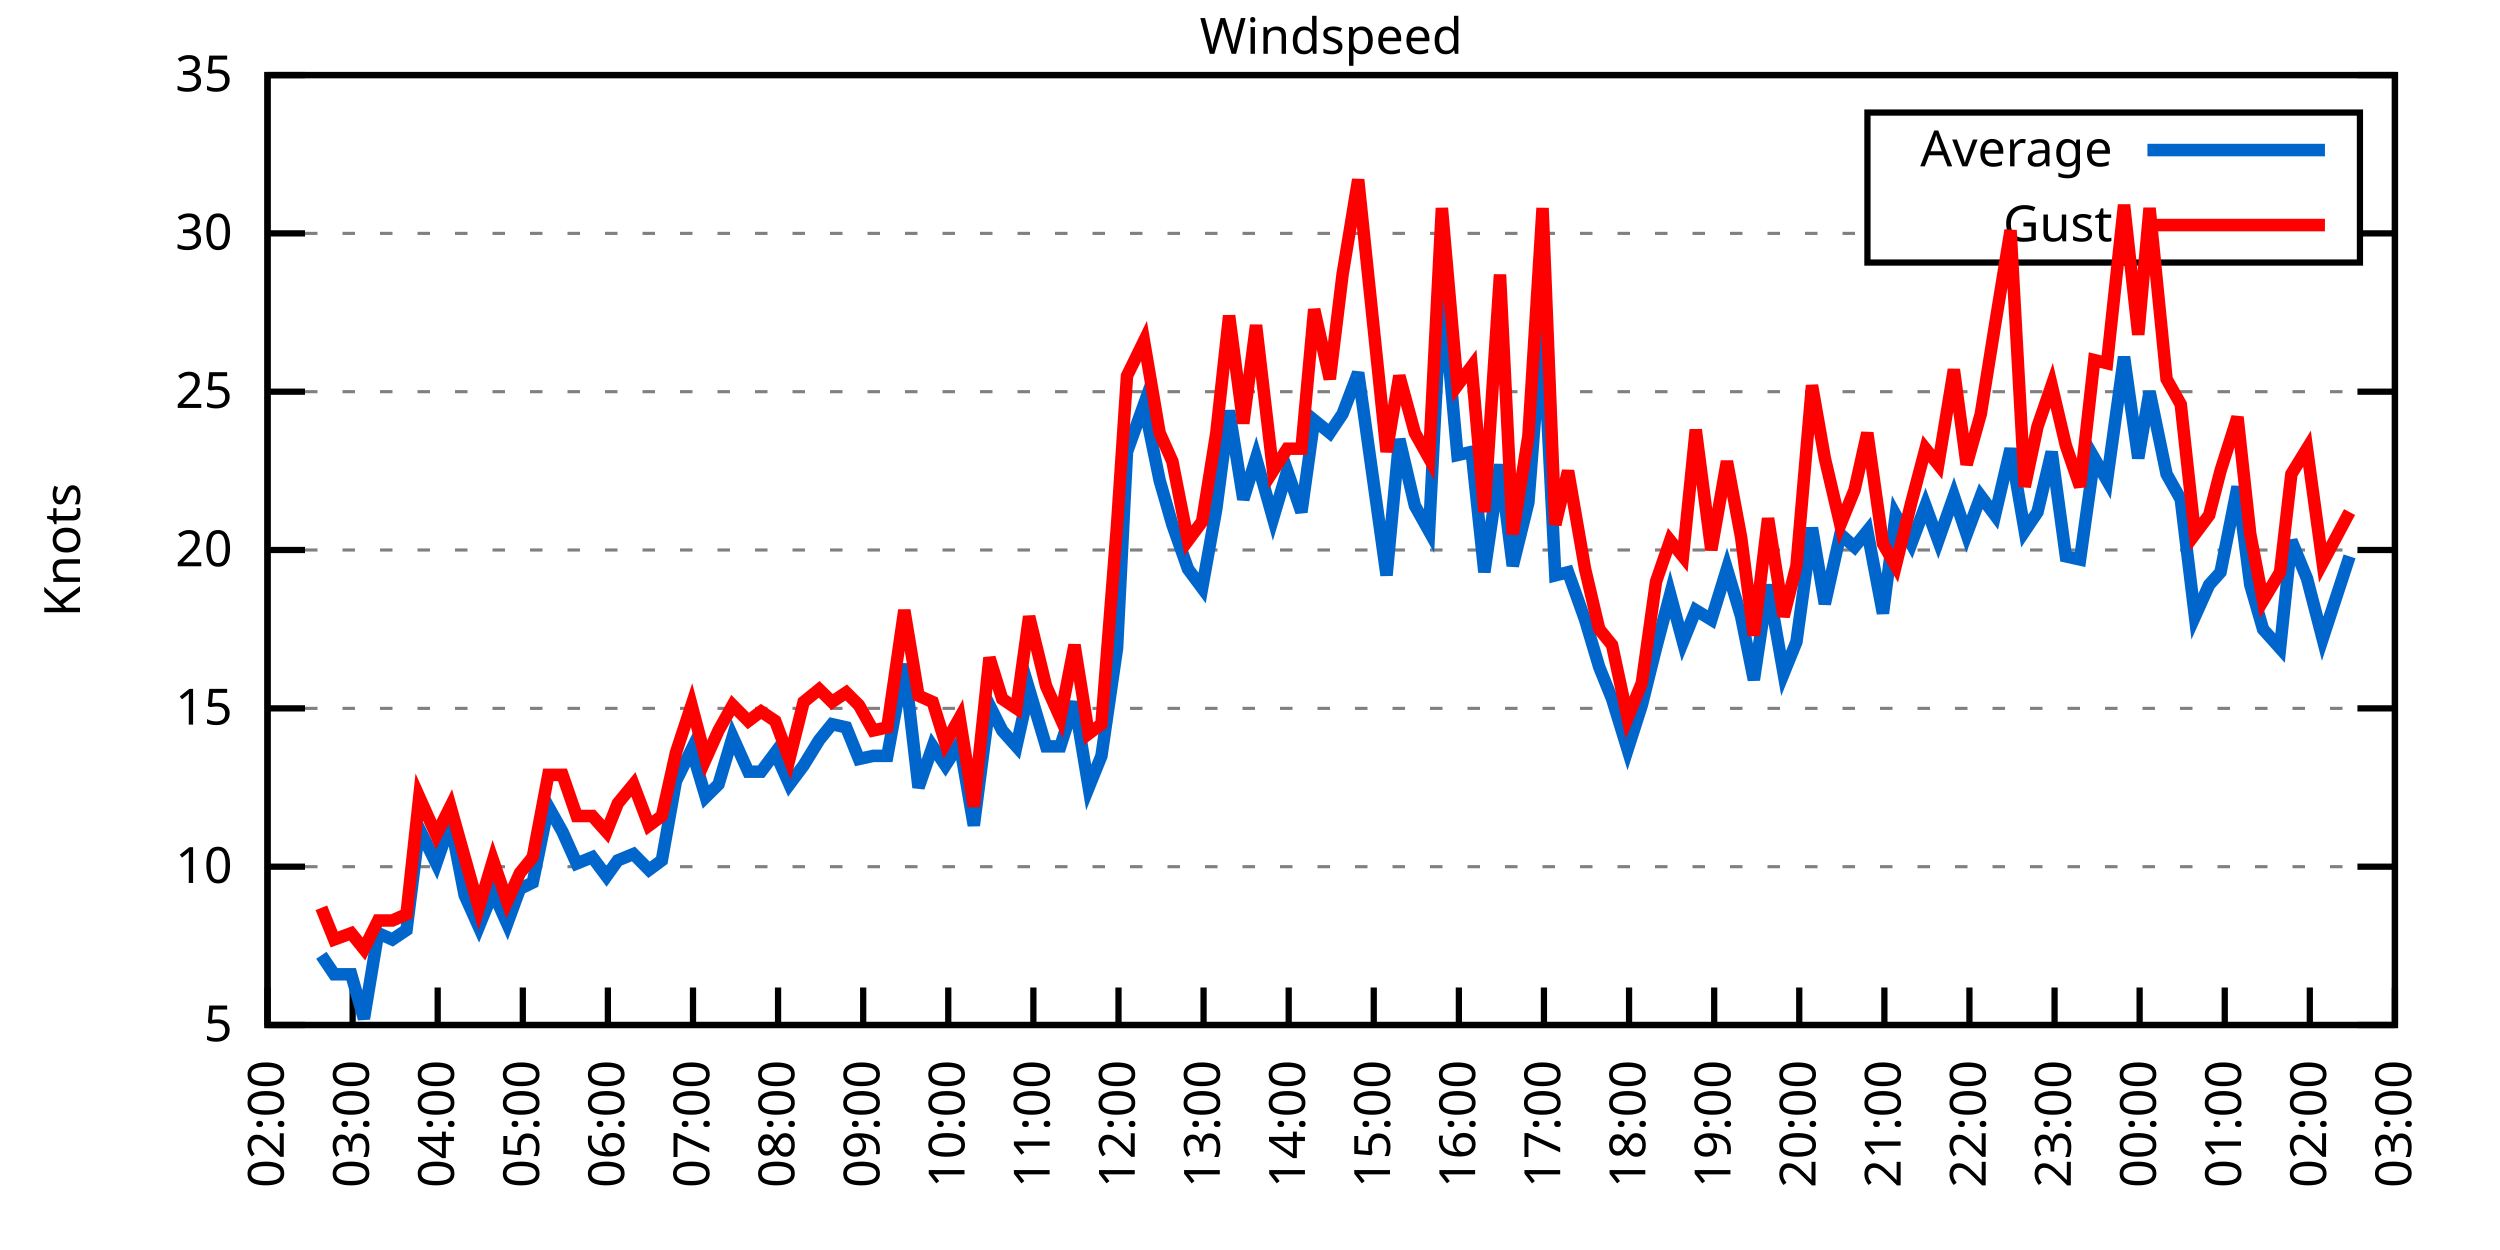
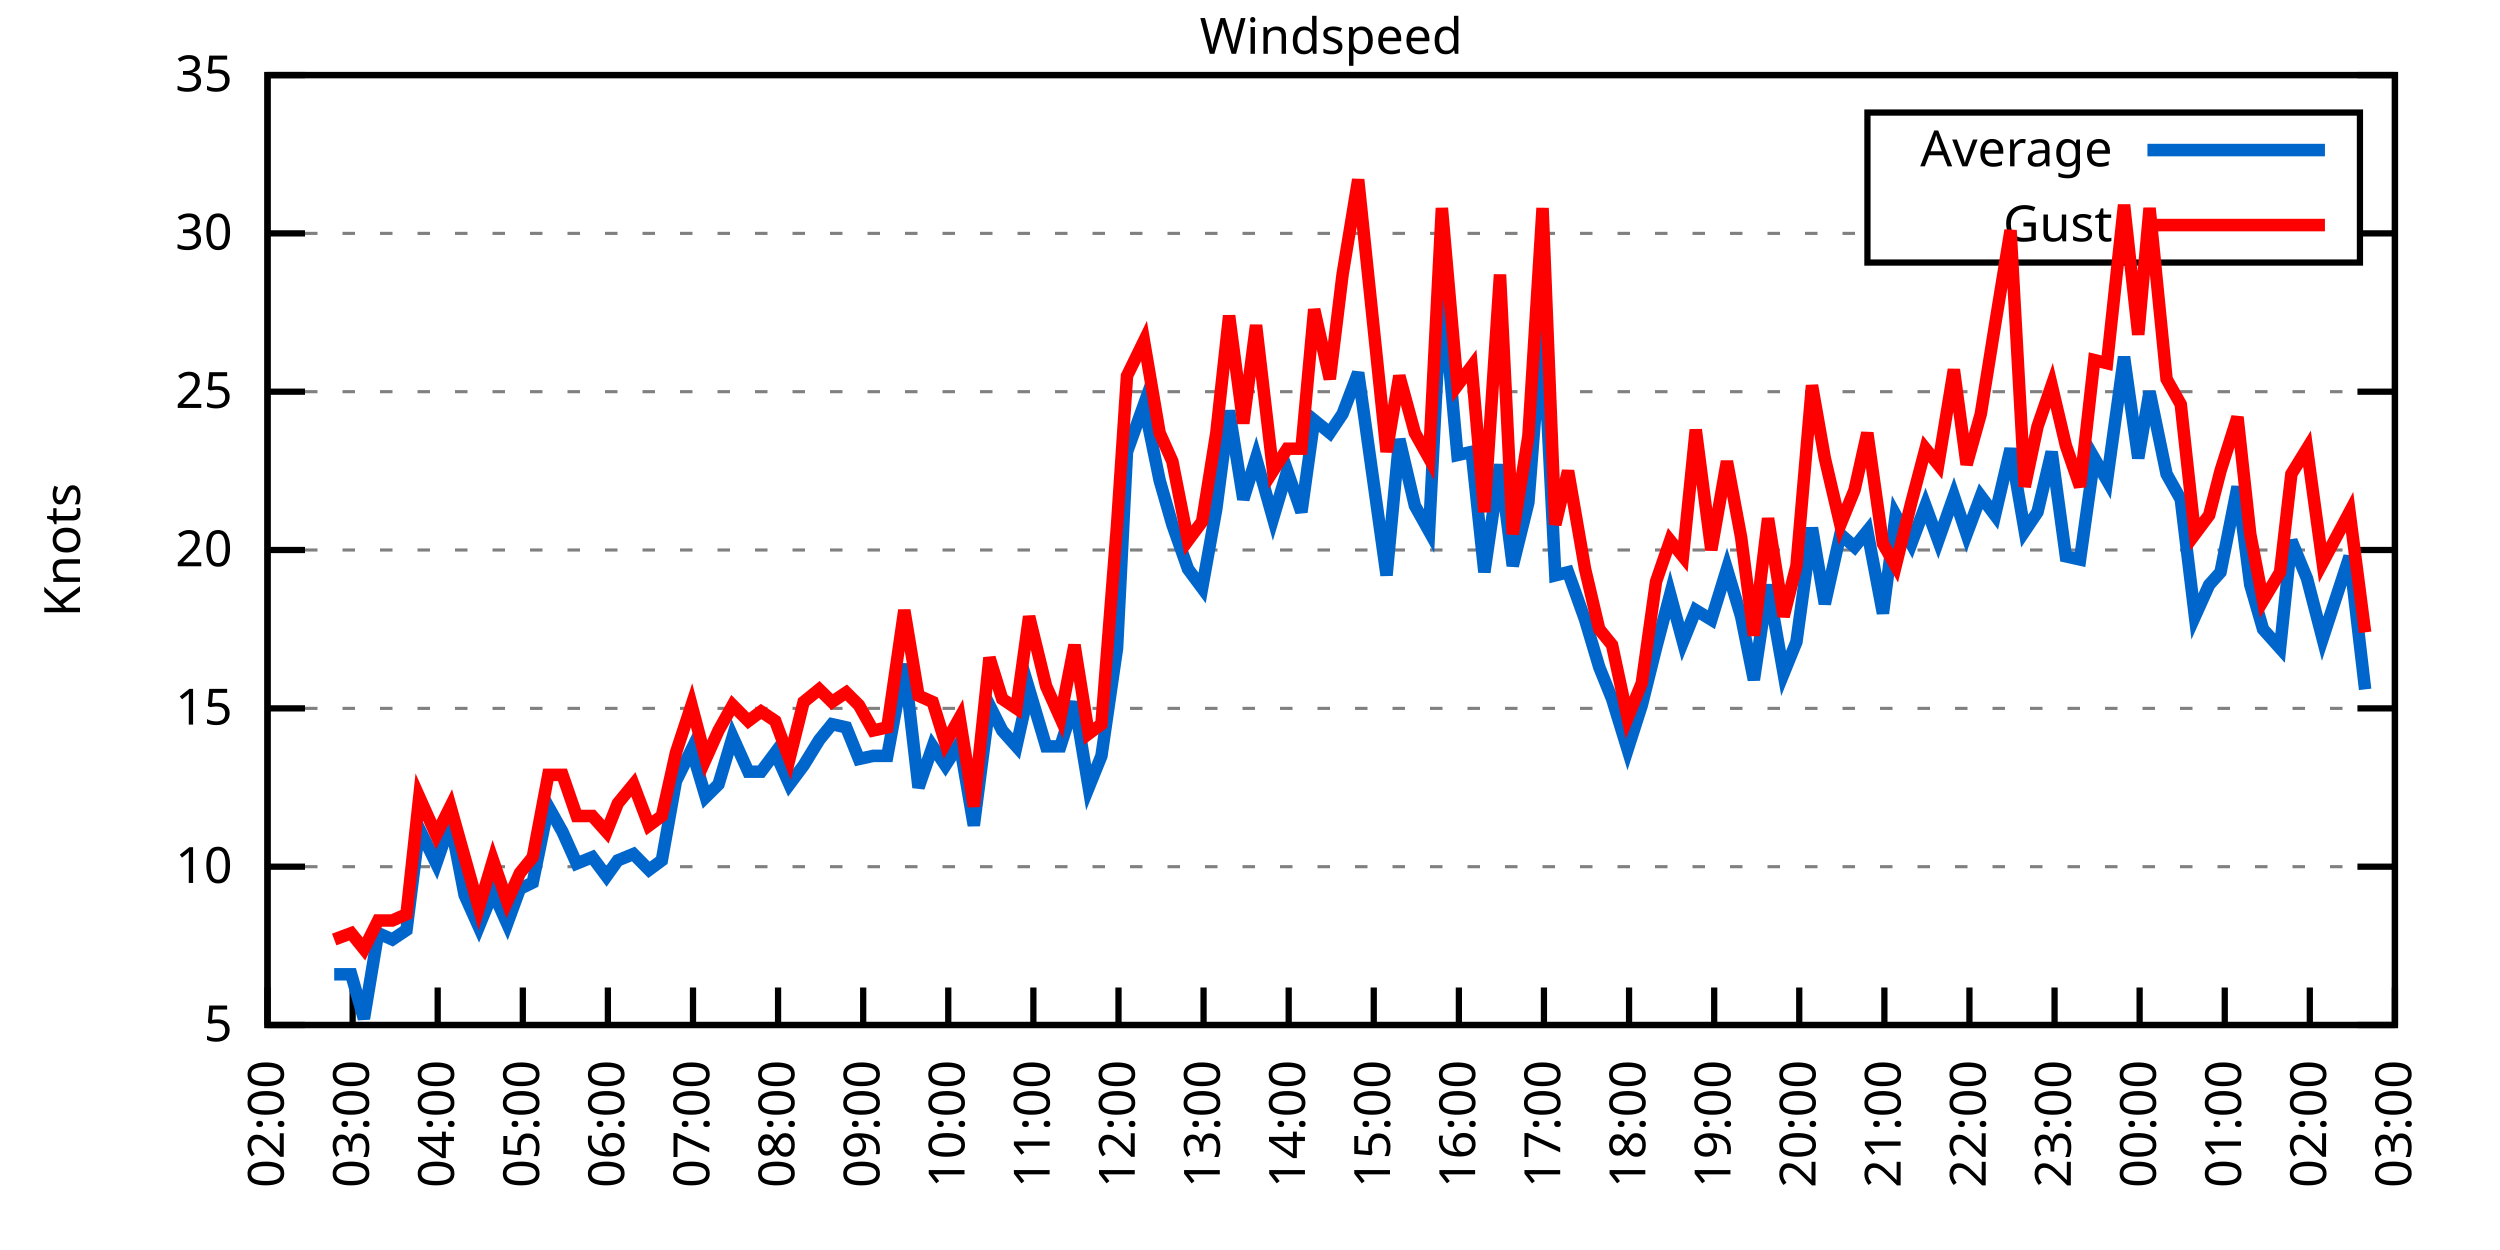
<svg xmlns="http://www.w3.org/2000/svg" xmlns:xlink="http://www.w3.org/1999/xlink" width="400" height="200" viewBox="0 0 400 200">
  <g id="gnuplot_canvas">
    <rect x="0" y="0" width="400" height="200" fill="none" />
    <defs>
      <circle id="gpDot" r="0.5" stroke-width="0.5" stroke="currentColor" />
      <path id="gpPt0" stroke-width="0.333" stroke="currentColor" d="M-1,0 h2 M0,-1 v2" />
      <path id="gpPt1" stroke-width="0.333" stroke="currentColor" d="M-1,-1 L1,1 M1,-1 L-1,1" />
      <path id="gpPt2" stroke-width="0.333" stroke="currentColor" d="M-1,0 L1,0 M0,-1 L0,1 M-1,-1 L1,1 M-1,1 L1,-1" />
      <rect id="gpPt3" stroke-width="0.333" stroke="currentColor" x="-1" y="-1" width="2" height="2" />
      <rect id="gpPt4" stroke-width="0.333" stroke="currentColor" fill="currentColor" x="-1" y="-1" width="2" height="2" />
      <circle id="gpPt5" stroke-width="0.333" stroke="currentColor" cx="0" cy="0" r="1" />
      <use xlink:href="#gpPt5" id="gpPt6" fill="currentColor" stroke="none" />
      <path id="gpPt7" stroke-width="0.333" stroke="currentColor" d="M0,-1.33 L-1.33,0.67 L1.33,0.67 z" />
      <use xlink:href="#gpPt7" id="gpPt8" fill="currentColor" stroke="none" />
      <use xlink:href="#gpPt7" id="gpPt9" stroke="currentColor" transform="rotate(180)" />
      <use xlink:href="#gpPt9" id="gpPt10" fill="currentColor" stroke="none" />
      <use xlink:href="#gpPt3" id="gpPt11" stroke="currentColor" transform="rotate(45)" />
      <use xlink:href="#gpPt11" id="gpPt12" fill="currentColor" stroke="none" />
      <path id="gpPt13" stroke-width="0.333" stroke="currentColor" d="M0,1.330 L1.265,0.411 L0.782,-1.067 L-0.782,-1.076 L-1.265,0.411 z" />
      <use xlink:href="#gpPt13" id="gpPt14" fill="currentColor" stroke="none" />
      <filter id="textbox" filterUnits="objectBoundingBox" x="0" y="0" height="1" width="1">
        <feFlood flood-color="white" flood-opacity="1" result="bgnd" />
        <feComposite in="SourceGraphic" in2="bgnd" operator="atop" />
      </filter>
      <filter id="greybox" filterUnits="objectBoundingBox" x="0" y="0" height="1" width="1">
        <feFlood flood-color="lightgrey" flood-opacity="1" result="grey" />
        <feComposite in="SourceGraphic" in2="grey" operator="atop" />
      </filter>
    </defs>
    <g fill="none" color="white" stroke="currentColor" stroke-width="1.00" stroke-linecap="butt" stroke-linejoin="miter">
</g>
    <g fill="none" color="black" stroke="currentColor" stroke-width="1.00" stroke-linecap="butt" stroke-linejoin="miter">
      <g stroke="none" shape-rendering="crispEdges">
        <polygon fill="rgb(255, 255, 255)" points="42.80,164.00 383.18,164.00 383.18,12.02 42.80,12.02 " />
      </g>
    </g>
    <g fill="none" color="black" stroke="currentColor" stroke-width="1.00" stroke-linecap="butt" stroke-linejoin="miter">
</g>
    <g fill="none" color="black" stroke="black" stroke-width="0.50" stroke-linecap="butt" stroke-linejoin="miter">
</g>
    <g fill="none" color="gray" stroke="currentColor" stroke-width="0.50" stroke-linecap="butt" stroke-linejoin="miter">
      <path stroke="gray" stroke-dasharray="2,4" class="gridline" d="M42.80,164.00 L383.19,164.00  " />
    </g>
    <g fill="none" color="gray" stroke="gray" stroke-width="1.00" stroke-linecap="butt" stroke-linejoin="miter">
</g>
    <g fill="none" color="black" stroke="currentColor" stroke-width="1.00" stroke-linecap="butt" stroke-linejoin="miter">
      <path stroke="black" d="M42.80,164.00 L48.80,164.00 M383.19,164.00 L377.19,164.00  " />
      <g transform="translate(37.20,166.60)" stroke="none" fill="black" font-family="Sans" font-size="8.00" text-anchor="end">
        <text>
          <tspan font-family="Sans"> 5</tspan>
        </text>
      </g>
    </g>
    <g fill="none" color="black" stroke="currentColor" stroke-width="1.00" stroke-linecap="butt" stroke-linejoin="miter">
</g>
    <g fill="none" color="black" stroke="black" stroke-width="0.50" stroke-linecap="butt" stroke-linejoin="miter">
</g>
    <g fill="none" color="gray" stroke="currentColor" stroke-width="0.50" stroke-linecap="butt" stroke-linejoin="miter">
      <path stroke="gray" stroke-dasharray="2,4" class="gridline" d="M42.80,138.67 L383.19,138.67  " />
    </g>
    <g fill="none" color="gray" stroke="gray" stroke-width="1.00" stroke-linecap="butt" stroke-linejoin="miter">
</g>
    <g fill="none" color="black" stroke="currentColor" stroke-width="1.00" stroke-linecap="butt" stroke-linejoin="miter">
      <path stroke="black" d="M42.80,138.67 L48.80,138.67 M383.19,138.67 L377.19,138.67  " />
      <g transform="translate(37.20,141.27)" stroke="none" fill="black" font-family="Sans" font-size="8.00" text-anchor="end">
        <text>
          <tspan font-family="Sans"> 10</tspan>
        </text>
      </g>
    </g>
    <g fill="none" color="black" stroke="currentColor" stroke-width="1.00" stroke-linecap="butt" stroke-linejoin="miter">
</g>
    <g fill="none" color="black" stroke="black" stroke-width="0.50" stroke-linecap="butt" stroke-linejoin="miter">
</g>
    <g fill="none" color="gray" stroke="currentColor" stroke-width="0.50" stroke-linecap="butt" stroke-linejoin="miter">
      <path stroke="gray" stroke-dasharray="2,4" class="gridline" d="M42.80,113.34 L383.19,113.34  " />
    </g>
    <g fill="none" color="gray" stroke="gray" stroke-width="1.00" stroke-linecap="butt" stroke-linejoin="miter">
</g>
    <g fill="none" color="black" stroke="currentColor" stroke-width="1.00" stroke-linecap="butt" stroke-linejoin="miter">
      <path stroke="black" d="M42.80,113.34 L48.80,113.34 M383.19,113.34 L377.19,113.34  " />
      <g transform="translate(37.20,115.94)" stroke="none" fill="black" font-family="Sans" font-size="8.00" text-anchor="end">
        <text>
          <tspan font-family="Sans"> 15</tspan>
        </text>
      </g>
    </g>
    <g fill="none" color="black" stroke="currentColor" stroke-width="1.00" stroke-linecap="butt" stroke-linejoin="miter">
</g>
    <g fill="none" color="black" stroke="black" stroke-width="0.50" stroke-linecap="butt" stroke-linejoin="miter">
</g>
    <g fill="none" color="gray" stroke="currentColor" stroke-width="0.50" stroke-linecap="butt" stroke-linejoin="miter">
      <path stroke="gray" stroke-dasharray="2,4" class="gridline" d="M42.80,88.00 L383.19,88.00  " />
    </g>
    <g fill="none" color="gray" stroke="gray" stroke-width="1.00" stroke-linecap="butt" stroke-linejoin="miter">
</g>
    <g fill="none" color="black" stroke="currentColor" stroke-width="1.00" stroke-linecap="butt" stroke-linejoin="miter">
      <path stroke="black" d="M42.80,88.00 L48.80,88.00 M383.19,88.00 L377.19,88.00  " />
      <g transform="translate(37.20,90.60)" stroke="none" fill="black" font-family="Sans" font-size="8.00" text-anchor="end">
        <text>
          <tspan font-family="Sans"> 20</tspan>
        </text>
      </g>
    </g>
    <g fill="none" color="black" stroke="currentColor" stroke-width="1.00" stroke-linecap="butt" stroke-linejoin="miter">
</g>
    <g fill="none" color="black" stroke="black" stroke-width="0.50" stroke-linecap="butt" stroke-linejoin="miter">
</g>
    <g fill="none" color="gray" stroke="currentColor" stroke-width="0.50" stroke-linecap="butt" stroke-linejoin="miter">
      <path stroke="gray" stroke-dasharray="2,4" class="gridline" d="M42.80,62.67 L383.19,62.67  " />
    </g>
    <g fill="none" color="gray" stroke="gray" stroke-width="1.00" stroke-linecap="butt" stroke-linejoin="miter">
</g>
    <g fill="none" color="black" stroke="currentColor" stroke-width="1.00" stroke-linecap="butt" stroke-linejoin="miter">
      <path stroke="black" d="M42.80,62.67 L48.80,62.67 M383.19,62.67 L377.19,62.67  " />
      <g transform="translate(37.20,65.27)" stroke="none" fill="black" font-family="Sans" font-size="8.00" text-anchor="end">
        <text>
          <tspan font-family="Sans"> 25</tspan>
        </text>
      </g>
    </g>
    <g fill="none" color="black" stroke="currentColor" stroke-width="1.00" stroke-linecap="butt" stroke-linejoin="miter">
</g>
    <g fill="none" color="black" stroke="black" stroke-width="0.50" stroke-linecap="butt" stroke-linejoin="miter">
</g>
    <g fill="none" color="gray" stroke="currentColor" stroke-width="0.50" stroke-linecap="butt" stroke-linejoin="miter">
      <path stroke="gray" stroke-dasharray="2,4" class="gridline" d="M42.80,37.34 L298.79,37.34 M377.59,37.34 L383.19,37.34  " />
    </g>
    <g fill="none" color="gray" stroke="gray" stroke-width="1.00" stroke-linecap="butt" stroke-linejoin="miter">
</g>
    <g fill="none" color="black" stroke="currentColor" stroke-width="1.00" stroke-linecap="butt" stroke-linejoin="miter">
      <path stroke="black" d="M42.80,37.34 L48.80,37.34 M383.19,37.34 L377.19,37.34  " />
      <g transform="translate(37.20,39.94)" stroke="none" fill="black" font-family="Sans" font-size="8.00" text-anchor="end">
        <text>
          <tspan font-family="Sans"> 30</tspan>
        </text>
      </g>
    </g>
    <g fill="none" color="black" stroke="currentColor" stroke-width="1.00" stroke-linecap="butt" stroke-linejoin="miter">
</g>
    <g fill="none" color="black" stroke="black" stroke-width="0.50" stroke-linecap="butt" stroke-linejoin="miter">
</g>
    <g fill="none" color="gray" stroke="currentColor" stroke-width="0.50" stroke-linecap="butt" stroke-linejoin="miter">
      <path stroke="gray" stroke-dasharray="2,4" class="gridline" d="M42.80,12.01 L383.19,12.01  " />
    </g>
    <g fill="none" color="gray" stroke="gray" stroke-width="1.00" stroke-linecap="butt" stroke-linejoin="miter">
</g>
    <g fill="none" color="black" stroke="currentColor" stroke-width="1.00" stroke-linecap="butt" stroke-linejoin="miter">
      <path stroke="black" d="M42.80,12.01 L48.80,12.01 M383.19,12.01 L377.19,12.01  " />
      <g transform="translate(37.20,14.61)" stroke="none" fill="black" font-family="Sans" font-size="8.00" text-anchor="end">
        <text>
          <tspan font-family="Sans"> 35</tspan>
        </text>
      </g>
    </g>
    <g fill="none" color="black" stroke="currentColor" stroke-width="1.00" stroke-linecap="butt" stroke-linejoin="miter">
      <path stroke="black" d="M42.80,164.00 L42.80,158.00  " />
      <g transform="translate(45.40,169.60) rotate(270.00)" stroke="none" fill="black" font-family="Sans" font-size="8.00" text-anchor="end">
        <text>
          <tspan font-family="Sans">02:00</tspan>
        </text>
      </g>
    </g>
    <g fill="none" color="black" stroke="currentColor" stroke-width="1.00" stroke-linecap="butt" stroke-linejoin="miter">
      <path stroke="black" d="M56.42,164.00 L56.42,158.00  " />
      <g transform="translate(59.02,169.60) rotate(270.00)" stroke="none" fill="black" font-family="Sans" font-size="8.00" text-anchor="end">
        <text>
          <tspan font-family="Sans">03:00</tspan>
        </text>
      </g>
    </g>
    <g fill="none" color="black" stroke="currentColor" stroke-width="1.00" stroke-linecap="butt" stroke-linejoin="miter">
      <path stroke="black" d="M70.03,164.00 L70.03,158.00  " />
      <g transform="translate(72.63,169.60) rotate(270.00)" stroke="none" fill="black" font-family="Sans" font-size="8.00" text-anchor="end">
        <text>
          <tspan font-family="Sans">04:00</tspan>
        </text>
      </g>
    </g>
    <g fill="none" color="black" stroke="currentColor" stroke-width="1.00" stroke-linecap="butt" stroke-linejoin="miter">
      <path stroke="black" d="M83.65,164.00 L83.65,158.00  " />
      <g transform="translate(86.25,169.60) rotate(270.00)" stroke="none" fill="black" font-family="Sans" font-size="8.00" text-anchor="end">
        <text>
          <tspan font-family="Sans">05:00</tspan>
        </text>
      </g>
    </g>
    <g fill="none" color="black" stroke="currentColor" stroke-width="1.00" stroke-linecap="butt" stroke-linejoin="miter">
      <path stroke="black" d="M97.26,164.00 L97.26,158.00  " />
      <g transform="translate(99.86,169.60) rotate(270.00)" stroke="none" fill="black" font-family="Sans" font-size="8.00" text-anchor="end">
        <text>
          <tspan font-family="Sans">06:00</tspan>
        </text>
      </g>
    </g>
    <g fill="none" color="black" stroke="currentColor" stroke-width="1.00" stroke-linecap="butt" stroke-linejoin="miter">
      <path stroke="black" d="M110.88,164.00 L110.88,158.00  " />
      <g transform="translate(113.48,169.60) rotate(270.00)" stroke="none" fill="black" font-family="Sans" font-size="8.00" text-anchor="end">
        <text>
          <tspan font-family="Sans">07:00</tspan>
        </text>
      </g>
    </g>
    <g fill="none" color="black" stroke="currentColor" stroke-width="1.00" stroke-linecap="butt" stroke-linejoin="miter">
      <path stroke="black" d="M124.49,164.00 L124.49,158.00  " />
      <g transform="translate(127.09,169.60) rotate(270.00)" stroke="none" fill="black" font-family="Sans" font-size="8.00" text-anchor="end">
        <text>
          <tspan font-family="Sans">08:00</tspan>
        </text>
      </g>
    </g>
    <g fill="none" color="black" stroke="currentColor" stroke-width="1.00" stroke-linecap="butt" stroke-linejoin="miter">
      <path stroke="black" d="M138.11,164.00 L138.11,158.00  " />
      <g transform="translate(140.71,169.60) rotate(270.00)" stroke="none" fill="black" font-family="Sans" font-size="8.00" text-anchor="end">
        <text>
          <tspan font-family="Sans">09:00</tspan>
        </text>
      </g>
    </g>
    <g fill="none" color="black" stroke="currentColor" stroke-width="1.00" stroke-linecap="butt" stroke-linejoin="miter">
      <path stroke="black" d="M151.72,164.00 L151.72,158.00  " />
      <g transform="translate(154.32,169.60) rotate(270.00)" stroke="none" fill="black" font-family="Sans" font-size="8.00" text-anchor="end">
        <text>
          <tspan font-family="Sans">10:00</tspan>
        </text>
      </g>
    </g>
    <g fill="none" color="black" stroke="currentColor" stroke-width="1.00" stroke-linecap="butt" stroke-linejoin="miter">
      <path stroke="black" d="M165.34,164.00 L165.34,158.00  " />
      <g transform="translate(167.94,169.60) rotate(270.00)" stroke="none" fill="black" font-family="Sans" font-size="8.00" text-anchor="end">
        <text>
          <tspan font-family="Sans">11:00</tspan>
        </text>
      </g>
    </g>
    <g fill="none" color="black" stroke="currentColor" stroke-width="1.00" stroke-linecap="butt" stroke-linejoin="miter">
      <path stroke="black" d="M178.96,164.00 L178.96,158.00  " />
      <g transform="translate(181.56,169.60) rotate(270.00)" stroke="none" fill="black" font-family="Sans" font-size="8.00" text-anchor="end">
        <text>
          <tspan font-family="Sans">12:00</tspan>
        </text>
      </g>
    </g>
    <g fill="none" color="black" stroke="currentColor" stroke-width="1.00" stroke-linecap="butt" stroke-linejoin="miter">
      <path stroke="black" d="M192.57,164.00 L192.57,158.00  " />
      <g transform="translate(195.17,169.60) rotate(270.00)" stroke="none" fill="black" font-family="Sans" font-size="8.00" text-anchor="end">
        <text>
          <tspan font-family="Sans">13:00</tspan>
        </text>
      </g>
    </g>
    <g fill="none" color="black" stroke="currentColor" stroke-width="1.00" stroke-linecap="butt" stroke-linejoin="miter">
      <path stroke="black" d="M206.19,164.00 L206.19,158.00  " />
      <g transform="translate(208.79,169.60) rotate(270.00)" stroke="none" fill="black" font-family="Sans" font-size="8.00" text-anchor="end">
        <text>
          <tspan font-family="Sans">14:00</tspan>
        </text>
      </g>
    </g>
    <g fill="none" color="black" stroke="currentColor" stroke-width="1.00" stroke-linecap="butt" stroke-linejoin="miter">
      <path stroke="black" d="M219.80,164.00 L219.80,158.00  " />
      <g transform="translate(222.40,169.60) rotate(270.00)" stroke="none" fill="black" font-family="Sans" font-size="8.00" text-anchor="end">
        <text>
          <tspan font-family="Sans">15:00</tspan>
        </text>
      </g>
    </g>
    <g fill="none" color="black" stroke="currentColor" stroke-width="1.00" stroke-linecap="butt" stroke-linejoin="miter">
      <path stroke="black" d="M233.42,164.00 L233.42,158.00  " />
      <g transform="translate(236.02,169.60) rotate(270.00)" stroke="none" fill="black" font-family="Sans" font-size="8.00" text-anchor="end">
        <text>
          <tspan font-family="Sans">16:00</tspan>
        </text>
      </g>
    </g>
    <g fill="none" color="black" stroke="currentColor" stroke-width="1.00" stroke-linecap="butt" stroke-linejoin="miter">
      <path stroke="black" d="M247.03,164.00 L247.03,158.00  " />
      <g transform="translate(249.63,169.60) rotate(270.00)" stroke="none" fill="black" font-family="Sans" font-size="8.00" text-anchor="end">
        <text>
          <tspan font-family="Sans">17:00</tspan>
        </text>
      </g>
    </g>
    <g fill="none" color="black" stroke="currentColor" stroke-width="1.00" stroke-linecap="butt" stroke-linejoin="miter">
      <path stroke="black" d="M260.65,164.00 L260.65,158.00  " />
      <g transform="translate(263.25,169.60) rotate(270.00)" stroke="none" fill="black" font-family="Sans" font-size="8.00" text-anchor="end">
        <text>
          <tspan font-family="Sans">18:00</tspan>
        </text>
      </g>
    </g>
    <g fill="none" color="black" stroke="currentColor" stroke-width="1.00" stroke-linecap="butt" stroke-linejoin="miter">
      <path stroke="black" d="M274.27,164.00 L274.27,158.00  " />
      <g transform="translate(276.87,169.60) rotate(270.00)" stroke="none" fill="black" font-family="Sans" font-size="8.00" text-anchor="end">
        <text>
          <tspan font-family="Sans">19:00</tspan>
        </text>
      </g>
    </g>
    <g fill="none" color="black" stroke="currentColor" stroke-width="1.00" stroke-linecap="butt" stroke-linejoin="miter">
      <path stroke="black" d="M287.88,164.00 L287.88,158.00  " />
      <g transform="translate(290.48,169.60) rotate(270.00)" stroke="none" fill="black" font-family="Sans" font-size="8.00" text-anchor="end">
        <text>
          <tspan font-family="Sans">20:00</tspan>
        </text>
      </g>
    </g>
    <g fill="none" color="black" stroke="currentColor" stroke-width="1.00" stroke-linecap="butt" stroke-linejoin="miter">
      <path stroke="black" d="M301.50,164.00 L301.50,158.00  " />
      <g transform="translate(304.10,169.60) rotate(270.00)" stroke="none" fill="black" font-family="Sans" font-size="8.00" text-anchor="end">
        <text>
          <tspan font-family="Sans">21:00</tspan>
        </text>
      </g>
    </g>
    <g fill="none" color="black" stroke="currentColor" stroke-width="1.00" stroke-linecap="butt" stroke-linejoin="miter">
      <path stroke="black" d="M315.11,164.00 L315.11,158.00  " />
      <g transform="translate(317.71,169.60) rotate(270.00)" stroke="none" fill="black" font-family="Sans" font-size="8.00" text-anchor="end">
        <text>
          <tspan font-family="Sans">22:00</tspan>
        </text>
      </g>
    </g>
    <g fill="none" color="black" stroke="currentColor" stroke-width="1.00" stroke-linecap="butt" stroke-linejoin="miter">
      <path stroke="black" d="M328.73,164.00 L328.73,158.00  " />
      <g transform="translate(331.33,169.60) rotate(270.00)" stroke="none" fill="black" font-family="Sans" font-size="8.00" text-anchor="end">
        <text>
          <tspan font-family="Sans">23:00</tspan>
        </text>
      </g>
    </g>
    <g fill="none" color="black" stroke="currentColor" stroke-width="1.00" stroke-linecap="butt" stroke-linejoin="miter">
      <path stroke="black" d="M342.34,164.00 L342.34,158.00  " />
      <g transform="translate(344.94,169.60) rotate(270.00)" stroke="none" fill="black" font-family="Sans" font-size="8.00" text-anchor="end">
        <text>
          <tspan font-family="Sans">00:00</tspan>
        </text>
      </g>
    </g>
    <g fill="none" color="black" stroke="currentColor" stroke-width="1.00" stroke-linecap="butt" stroke-linejoin="miter">
      <path stroke="black" d="M355.96,164.00 L355.96,158.00  " />
      <g transform="translate(358.56,169.60) rotate(270.00)" stroke="none" fill="black" font-family="Sans" font-size="8.00" text-anchor="end">
        <text>
          <tspan font-family="Sans">01:00</tspan>
        </text>
      </g>
    </g>
    <g fill="none" color="black" stroke="currentColor" stroke-width="1.00" stroke-linecap="butt" stroke-linejoin="miter">
      <path stroke="black" d="M369.57,164.00 L369.57,158.00  " />
      <g transform="translate(372.17,169.60) rotate(270.00)" stroke="none" fill="black" font-family="Sans" font-size="8.00" text-anchor="end">
        <text>
          <tspan font-family="Sans">02:00</tspan>
        </text>
      </g>
    </g>
    <g fill="none" color="black" stroke="currentColor" stroke-width="1.00" stroke-linecap="butt" stroke-linejoin="miter">
      <path stroke="black" d="M383.19,164.00 L383.19,158.00  " />
      <g transform="translate(385.79,169.60) rotate(270.00)" stroke="none" fill="black" font-family="Sans" font-size="8.00" text-anchor="end">
        <text>
          <tspan font-family="Sans">03:00</tspan>
        </text>
      </g>
    </g>
    <g fill="none" color="black" stroke="currentColor" stroke-width="1.00" stroke-linecap="butt" stroke-linejoin="miter">
</g>
    <g fill="none" color="black" stroke="currentColor" stroke-width="1.00" stroke-linecap="butt" stroke-linejoin="miter">
      <path stroke="black" d="M42.80,12.01 L42.80,164.00 L383.19,164.00 L383.19,12.01 L42.80,12.01 Z  " />
    </g>
    <g fill="none" color="black" stroke="currentColor" stroke-width="1.00" stroke-linecap="butt" stroke-linejoin="miter">
</g>
    <g fill="none" color="black" stroke="currentColor" stroke-width="1.00" stroke-linecap="butt" stroke-linejoin="miter">
      <path stroke="black" d="M298.79,42.01 L298.79,18.01 L377.59,18.01 L377.59,42.01 L298.79,42.01 Z  " />
    </g>
    <g id="Windspeed_plot_1">
      <g fill="none" color="white" stroke="black" stroke-width="2.00" stroke-linecap="butt" stroke-linejoin="miter">
</g>
      <g fill="none" color="black" stroke="currentColor" stroke-width="2.00" stroke-linecap="butt" stroke-linejoin="miter">
        <g transform="translate(337.99,26.61)" stroke="none" fill="black" font-family="Sans" font-size="8.00" text-anchor="end">
          <text>
            <tspan font-family="Sans">Average</tspan>
          </text>
        </g>
      </g>
      <g fill="none" color="black" stroke="currentColor" stroke-width="2.00" stroke-linecap="butt" stroke-linejoin="miter">
-         <path stroke="rgb(  0, 102, 204)" d="M343.59,24.01 L371.99,24.01 M51.42,152.85 L53.47,155.89 L56.19,155.89 L58.23,162.99 L60.50,149.31 L62.77,150.32   L65.04,148.80 L67.08,132.59 L69.80,138.16 L72.07,131.58 L74.34,143.23 L76.61,148.29 L78.88,142.72 L81.15,147.79   L83.19,142.21 L85.24,141.20 L87.73,129.04 L90.00,133.10 L92.27,138.16 L94.77,137.15 L97.04,140.19 L98.85,137.66   L101.35,136.64 L103.84,139.17 L105.89,137.66 L108.15,124.99 L110.65,119.92 L112.92,127.52 L114.96,125.50 L117.23,117.90   L119.73,123.47 L121.77,123.47 L124.04,120.43 L126.31,125.50 L128.58,122.46 L131.07,118.40 L133.12,115.87 L135.39,116.38   L137.43,121.44 L139.70,120.94 L141.97,120.94 L144.69,106.24 L146.96,126.00 L149.23,119.42 L151.27,122.46 L153.54,118.91   L155.81,132.08 L158.31,112.83 L160.35,116.88 L162.62,119.42 L164.66,110.30 L167.38,119.42 L169.65,119.42 L171.92,112.32   L174.19,126.00 L176.23,120.94 L178.73,103.71 L180.32,72.30 L183.04,64.70 L185.54,76.86 L187.58,83.95 L190.08,91.04   L192.34,94.08 L194.61,81.42 L196.66,65.71 L198.93,79.90 L200.97,73.31 L203.69,82.94 L205.96,75.34 L208.23,81.93   L210.27,67.23 L212.77,69.26 L214.81,66.22 L217.31,59.63 L221.85,92.06 L223.89,70.27 L226.38,80.91 L228.65,84.97   L230.70,45.45 L233.19,72.81 L235.46,72.30 L237.50,91.55 L240.00,74.33 L242.04,90.54 L244.54,80.41 L246.81,51.53   L248.85,92.06 L250.89,91.55 L253.61,99.15 L255.88,106.75 L257.93,111.82 L260.42,119.92 L262.69,112.83 L264.96,103.71   L267.23,95.10 L269.27,102.70 L271.32,97.63 L273.81,99.15 L276.31,91.04 L278.58,98.64 L280.62,108.78 L282.89,93.58   L285.38,107.76 L287.43,102.70 L289.92,84.46 L291.97,96.62 L294.46,85.47 L296.73,87.50 L298.77,84.97 L301.27,98.14   L303.31,82.43 L305.81,86.99 L308.08,80.91 L310.12,86.49 L312.62,79.39 L314.66,85.47 L316.93,79.39 L319.20,82.43   L321.69,71.79 L323.96,84.97 L326.00,81.93 L328.27,72.30 L330.54,89.02 L332.81,89.52 L335.08,73.31 L337.12,76.86   L339.85,57.10 L342.12,73.31 L343.93,62.67 L346.65,75.85 L348.92,79.90 L351.19,98.64 L353.46,93.58 L355.28,91.55   L358.00,77.87 L360.04,93.58 L362.09,100.67 L364.81,103.71 L366.62,86.49 L369.12,92.56 L371.62,102.19 L375.93,89.02    " />
+         <path stroke="rgb(  0, 102, 204)" d="M343.59,24.01 L371.99,24.01 M53.47,155.89 L56.19,155.89 L58.23,162.99 L60.50,149.31 L62.77,150.32 L65.04,148.80   L67.08,132.59 L69.80,138.16 L72.07,131.58 L74.34,143.23 L76.61,148.29 L78.88,142.72 L81.15,147.79 L83.19,142.21   L85.24,141.20 L87.73,129.04 L90.00,133.10 L92.27,138.16 L94.77,137.15 L97.04,140.19 L98.85,137.66 L101.35,136.64   L103.84,139.17 L105.89,137.66 L108.15,124.99 L110.65,119.92 L112.92,127.52 L114.96,125.50 L117.23,117.90 L119.73,123.47   L121.77,123.47 L124.04,120.43 L126.31,125.50 L128.58,122.46 L131.07,118.40 L133.12,115.87 L135.39,116.38 L137.43,121.44   L139.70,120.94 L141.97,120.94 L144.69,106.24 L146.96,126.00 L149.23,119.42 L151.27,122.46 L153.54,118.91 L155.81,132.08   L158.31,112.83 L160.35,116.88 L162.62,119.42 L164.66,110.30 L167.38,119.42 L169.65,119.42 L171.92,112.32 L174.19,126.00   L176.23,120.94 L178.73,103.71 L180.32,72.30 L183.04,64.70 L185.54,76.86 L187.58,83.95 L190.08,91.04 L192.34,94.08   L194.61,81.42 L196.66,65.71 L198.93,79.90 L200.97,73.31 L203.69,82.94 L205.96,75.34 L208.23,81.93 L210.27,67.23   L212.77,69.26 L214.81,66.22 L217.31,59.63 L221.85,92.06 L223.89,70.27 L226.38,80.91 L228.65,84.97 L230.70,45.45   L233.19,72.81 L235.46,72.30 L237.50,91.55 L240.00,74.33 L242.04,90.54 L244.54,80.41 L246.81,51.53 L248.85,92.06   L250.89,91.55 L253.61,99.15 L255.88,106.75 L257.93,111.82 L260.42,119.92 L262.69,112.83 L264.96,103.71 L267.23,95.10   L269.27,102.70 L271.32,97.63 L273.81,99.15 L276.31,91.04 L278.58,98.64 L280.62,108.78 L282.89,93.58 L285.38,107.76   L287.43,102.70 L289.92,84.46 L291.97,96.62 L294.46,85.47 L296.73,87.50 L298.77,84.97 L301.27,98.14 L303.31,82.43   L305.81,86.99 L308.08,80.91 L310.12,86.49 L312.62,79.39 L314.66,85.47 L316.93,79.39 L319.20,82.43 L321.69,71.79   L323.96,84.97 L326.00,81.93 L328.27,72.30 L330.54,89.02 L332.81,89.52 L335.08,73.31 L337.12,76.86 L339.85,57.10   L342.12,73.31 L343.93,62.67 L346.65,75.85 L348.92,79.90 L351.19,98.64 L353.46,93.58 L355.28,91.55 L358.00,77.87   L360.04,93.58 L362.09,100.67 L364.81,103.71 L366.62,86.49 L369.12,92.56 L371.62,102.19 L375.93,89.02 L378.42,110.30    " />
      </g>
    </g>
    <g id="Windspeed_plot_2">
      <g fill="none" color="black" stroke="currentColor" stroke-width="2.00" stroke-linecap="butt" stroke-linejoin="miter">
        <g transform="translate(337.99,38.61)" stroke="none" fill="black" font-family="Sans" font-size="8.00" text-anchor="end">
          <text>
            <tspan font-family="Sans">Gust</tspan>
          </text>
        </g>
      </g>
      <g fill="none" color="black" stroke="currentColor" stroke-width="2.00" stroke-linecap="butt" stroke-linejoin="miter">
-         <path stroke="rgb(255,   0,   0)" d="M343.59,36.01 L371.99,36.01 M51.42,145.25 L53.47,150.32 L56.19,149.31 L58.23,151.84 L60.50,147.28 L62.77,147.28   L65.04,146.27 L67.08,127.52 L69.80,133.60 L72.07,129.04 L74.34,137.15 L76.61,145.25 L78.88,137.66 L81.15,144.24   L83.19,139.68 L85.24,137.15 L87.73,123.98 L90.00,123.98 L92.27,130.56 L94.77,130.56 L97.04,133.10 L98.85,128.54   L101.35,125.50 L103.84,132.08 L105.89,130.56 L108.15,120.43 L110.65,112.83 L112.92,121.44 L114.96,116.88 L117.23,112.83   L119.73,115.36 L121.77,113.84 L124.04,115.36 L126.31,121.44 L128.58,112.32 L131.07,110.30 L133.12,112.32 L135.39,110.80   L137.43,112.83 L139.70,116.88 L141.97,116.38 L144.69,97.63 L146.96,111.31 L149.23,112.32 L151.27,118.91 L153.54,114.86   L155.81,129.04 L158.31,105.23 L160.35,111.82 L162.62,113.34 L164.66,98.64 L167.38,109.79 L169.65,114.86 L171.92,103.20   L174.19,117.39 L176.23,115.87 L178.73,83.95 L180.32,60.14 L183.04,54.57 L185.54,69.26 L187.58,73.82 L190.08,86.49   L192.34,83.45 L194.61,69.26 L196.66,50.51 L198.93,67.74 L200.97,52.03 L203.69,75.34 L205.96,71.79 L208.23,71.79   L210.27,49.50 L212.77,60.65 L214.81,43.93 L217.31,28.73 L221.85,72.30 L223.89,60.14 L226.38,69.26 L228.65,73.31   L230.70,33.29 L233.19,61.66 L235.46,58.62 L237.50,81.93 L240.00,43.93 L242.04,85.47 L244.54,69.77 L246.81,33.29   L248.85,83.95 L250.89,75.34 L253.61,91.04 L255.88,100.67 L257.93,103.20 L260.42,114.86 L262.69,109.28 L264.96,93.07   L267.23,86.49 L269.27,89.02 L271.32,68.75 L273.81,88.00 L276.31,73.82 L278.58,85.98 L280.62,101.68 L282.89,82.94   L285.38,98.64 L287.43,90.54 L289.92,61.66 L291.97,73.31 L294.46,83.95 L296.73,78.38 L298.77,69.26 L301.27,86.99   L303.31,90.54 L305.81,80.41 L308.08,71.79 L310.12,74.33 L312.62,59.13 L314.66,74.33 L316.93,66.22 L319.20,52.03   L321.69,36.84 L323.96,77.87 L326.00,68.25 L328.27,61.66 L330.54,71.29 L332.81,77.87 L335.08,57.61 L337.12,58.11   L339.85,32.78 L342.12,53.55 L343.93,33.29 L346.65,60.65 L348.92,64.70 L351.19,85.47 L353.46,82.43 L355.28,75.34   L358.00,66.73 L360.04,85.47 L362.09,96.11 L364.81,91.55 L366.62,75.85 L369.12,71.79 L371.62,90.03 L375.93,81.93    " />
+         <path stroke="rgb(255,   0,   0)" d="M343.59,36.01 L371.99,36.01 M53.47,150.32 L56.19,149.31 L58.23,151.84 L60.50,147.28 L62.77,147.28 L65.04,146.27   L67.08,127.52 L69.80,133.60 L72.07,129.04 L74.34,137.15 L76.61,145.25 L78.88,137.66 L81.15,144.24 L83.19,139.68   L85.24,137.15 L87.73,123.98 L90.00,123.98 L92.27,130.56 L94.77,130.56 L97.04,133.10 L98.85,128.54 L101.35,125.50   L103.84,132.08 L105.89,130.56 L108.15,120.43 L110.65,112.83 L112.92,121.44 L114.96,116.88 L117.23,112.83 L119.73,115.36   L121.77,113.84 L124.04,115.36 L126.31,121.44 L128.58,112.32 L131.07,110.30 L133.12,112.32 L135.39,110.80 L137.43,112.83   L139.70,116.88 L141.97,116.38 L144.69,97.63 L146.96,111.31 L149.23,112.32 L151.27,118.91 L153.54,114.86 L155.81,129.04   L158.31,105.23 L160.35,111.82 L162.62,113.34 L164.66,98.64 L167.38,109.79 L169.65,114.86 L171.92,103.20 L174.19,117.39   L176.23,115.87 L178.73,83.95 L180.32,60.14 L183.04,54.57 L185.54,69.26 L187.58,73.82 L190.08,86.49 L192.34,83.45   L194.61,69.26 L196.66,50.51 L198.93,67.74 L200.97,52.03 L203.69,75.34 L205.96,71.79 L208.23,71.79 L210.27,49.50   L212.77,60.65 L214.81,43.93 L217.31,28.73 L221.85,72.30 L223.89,60.14 L226.38,69.26 L228.65,73.31 L230.70,33.29   L233.19,61.66 L235.46,58.62 L237.50,81.93 L240.00,43.93 L242.04,85.47 L244.54,69.77 L246.81,33.29 L248.85,83.95   L250.89,75.34 L253.61,91.04 L255.88,100.67 L257.93,103.20 L260.42,114.86 L262.69,109.28 L264.96,93.07 L267.23,86.49   L269.27,89.02 L271.32,68.75 L273.81,88.00 L276.31,73.82 L278.58,85.98 L280.62,101.68 L282.89,82.94 L285.38,98.64   L287.43,90.54 L289.92,61.66 L291.97,73.31 L294.46,83.95 L296.73,78.38 L298.77,69.26 L301.27,86.99 L303.31,90.54   L305.81,80.41 L308.08,71.79 L310.12,74.33 L312.62,59.13 L314.66,74.33 L316.93,66.22 L319.20,52.03 L321.69,36.84   L323.96,77.87 L326.00,68.25 L328.27,61.66 L330.54,71.29 L332.81,77.87 L335.08,57.61 L337.12,58.11 L339.85,32.78   L342.12,53.55 L343.93,33.29 L346.65,60.65 L348.92,64.70 L351.19,85.47 L353.46,82.43 L355.28,75.34 L358.00,66.73   L360.04,85.47 L362.09,96.11 L364.81,91.55 L366.62,75.85 L369.12,71.79 L371.62,90.03 L375.93,81.93 L378.42,101.18    " />
      </g>
    </g>
    <g fill="none" color="black" stroke="currentColor" stroke-width="2.00" stroke-linecap="butt" stroke-linejoin="miter">
</g>
    <g fill="none" color="black" stroke="black" stroke-width="1.00" stroke-linecap="butt" stroke-linejoin="miter">
</g>
    <g fill="none" color="black" stroke="currentColor" stroke-width="1.00" stroke-linecap="butt" stroke-linejoin="miter">
      <path stroke="black" d="M42.80,12.01 L42.80,164.00 L383.19,164.00 L383.19,12.01 L42.80,12.01 Z  " />
      <g transform="translate(12.80,88.01) rotate(270.00)" stroke="none" fill="black" font-family="Sans" font-size="8.00" text-anchor="middle">
        <text>
          <tspan font-family="Sans">Knots</tspan>
        </text>
      </g>
    </g>
    <g fill="none" color="black" stroke="currentColor" stroke-width="1.00" stroke-linecap="butt" stroke-linejoin="miter">
</g>
    <g fill="none" color="black" stroke="currentColor" stroke-width="1.00" stroke-linecap="butt" stroke-linejoin="miter">
      <g transform="translate(212.99,8.61)" stroke="none" fill="black" font-family="Sans" font-size="8.00" text-anchor="middle">
        <text>
          <tspan font-family="Sans">Windspeed</tspan>
        </text>
      </g>
    </g>
    <g fill="none" color="black" stroke="currentColor" stroke-width="1.00" stroke-linecap="butt" stroke-linejoin="miter">
</g>
  </g>
</svg>
